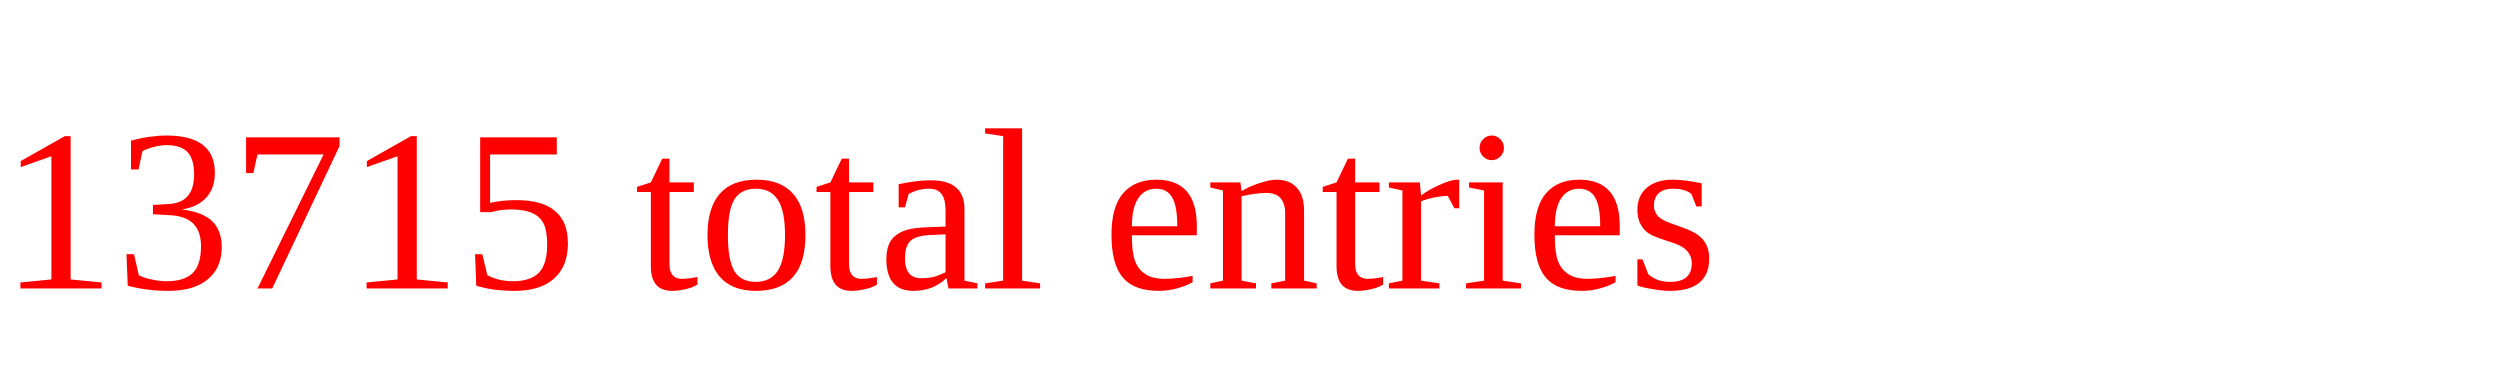
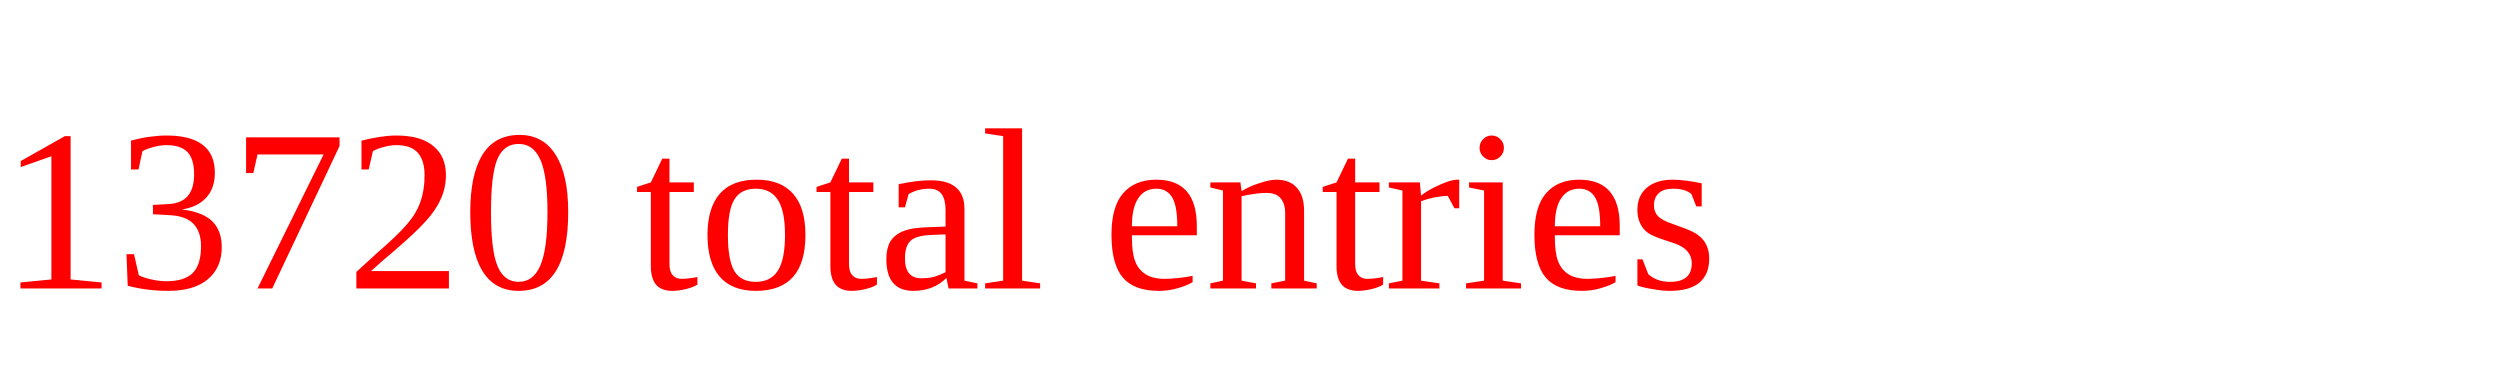
<svg xmlns="http://www.w3.org/2000/svg" height="20" width="130" version="1.1">
-   <text x="0" y="15" fill="red">13715 total entries</text>
+   <text x="0" y="15" fill="red">13720 total entries</text>
</svg>
